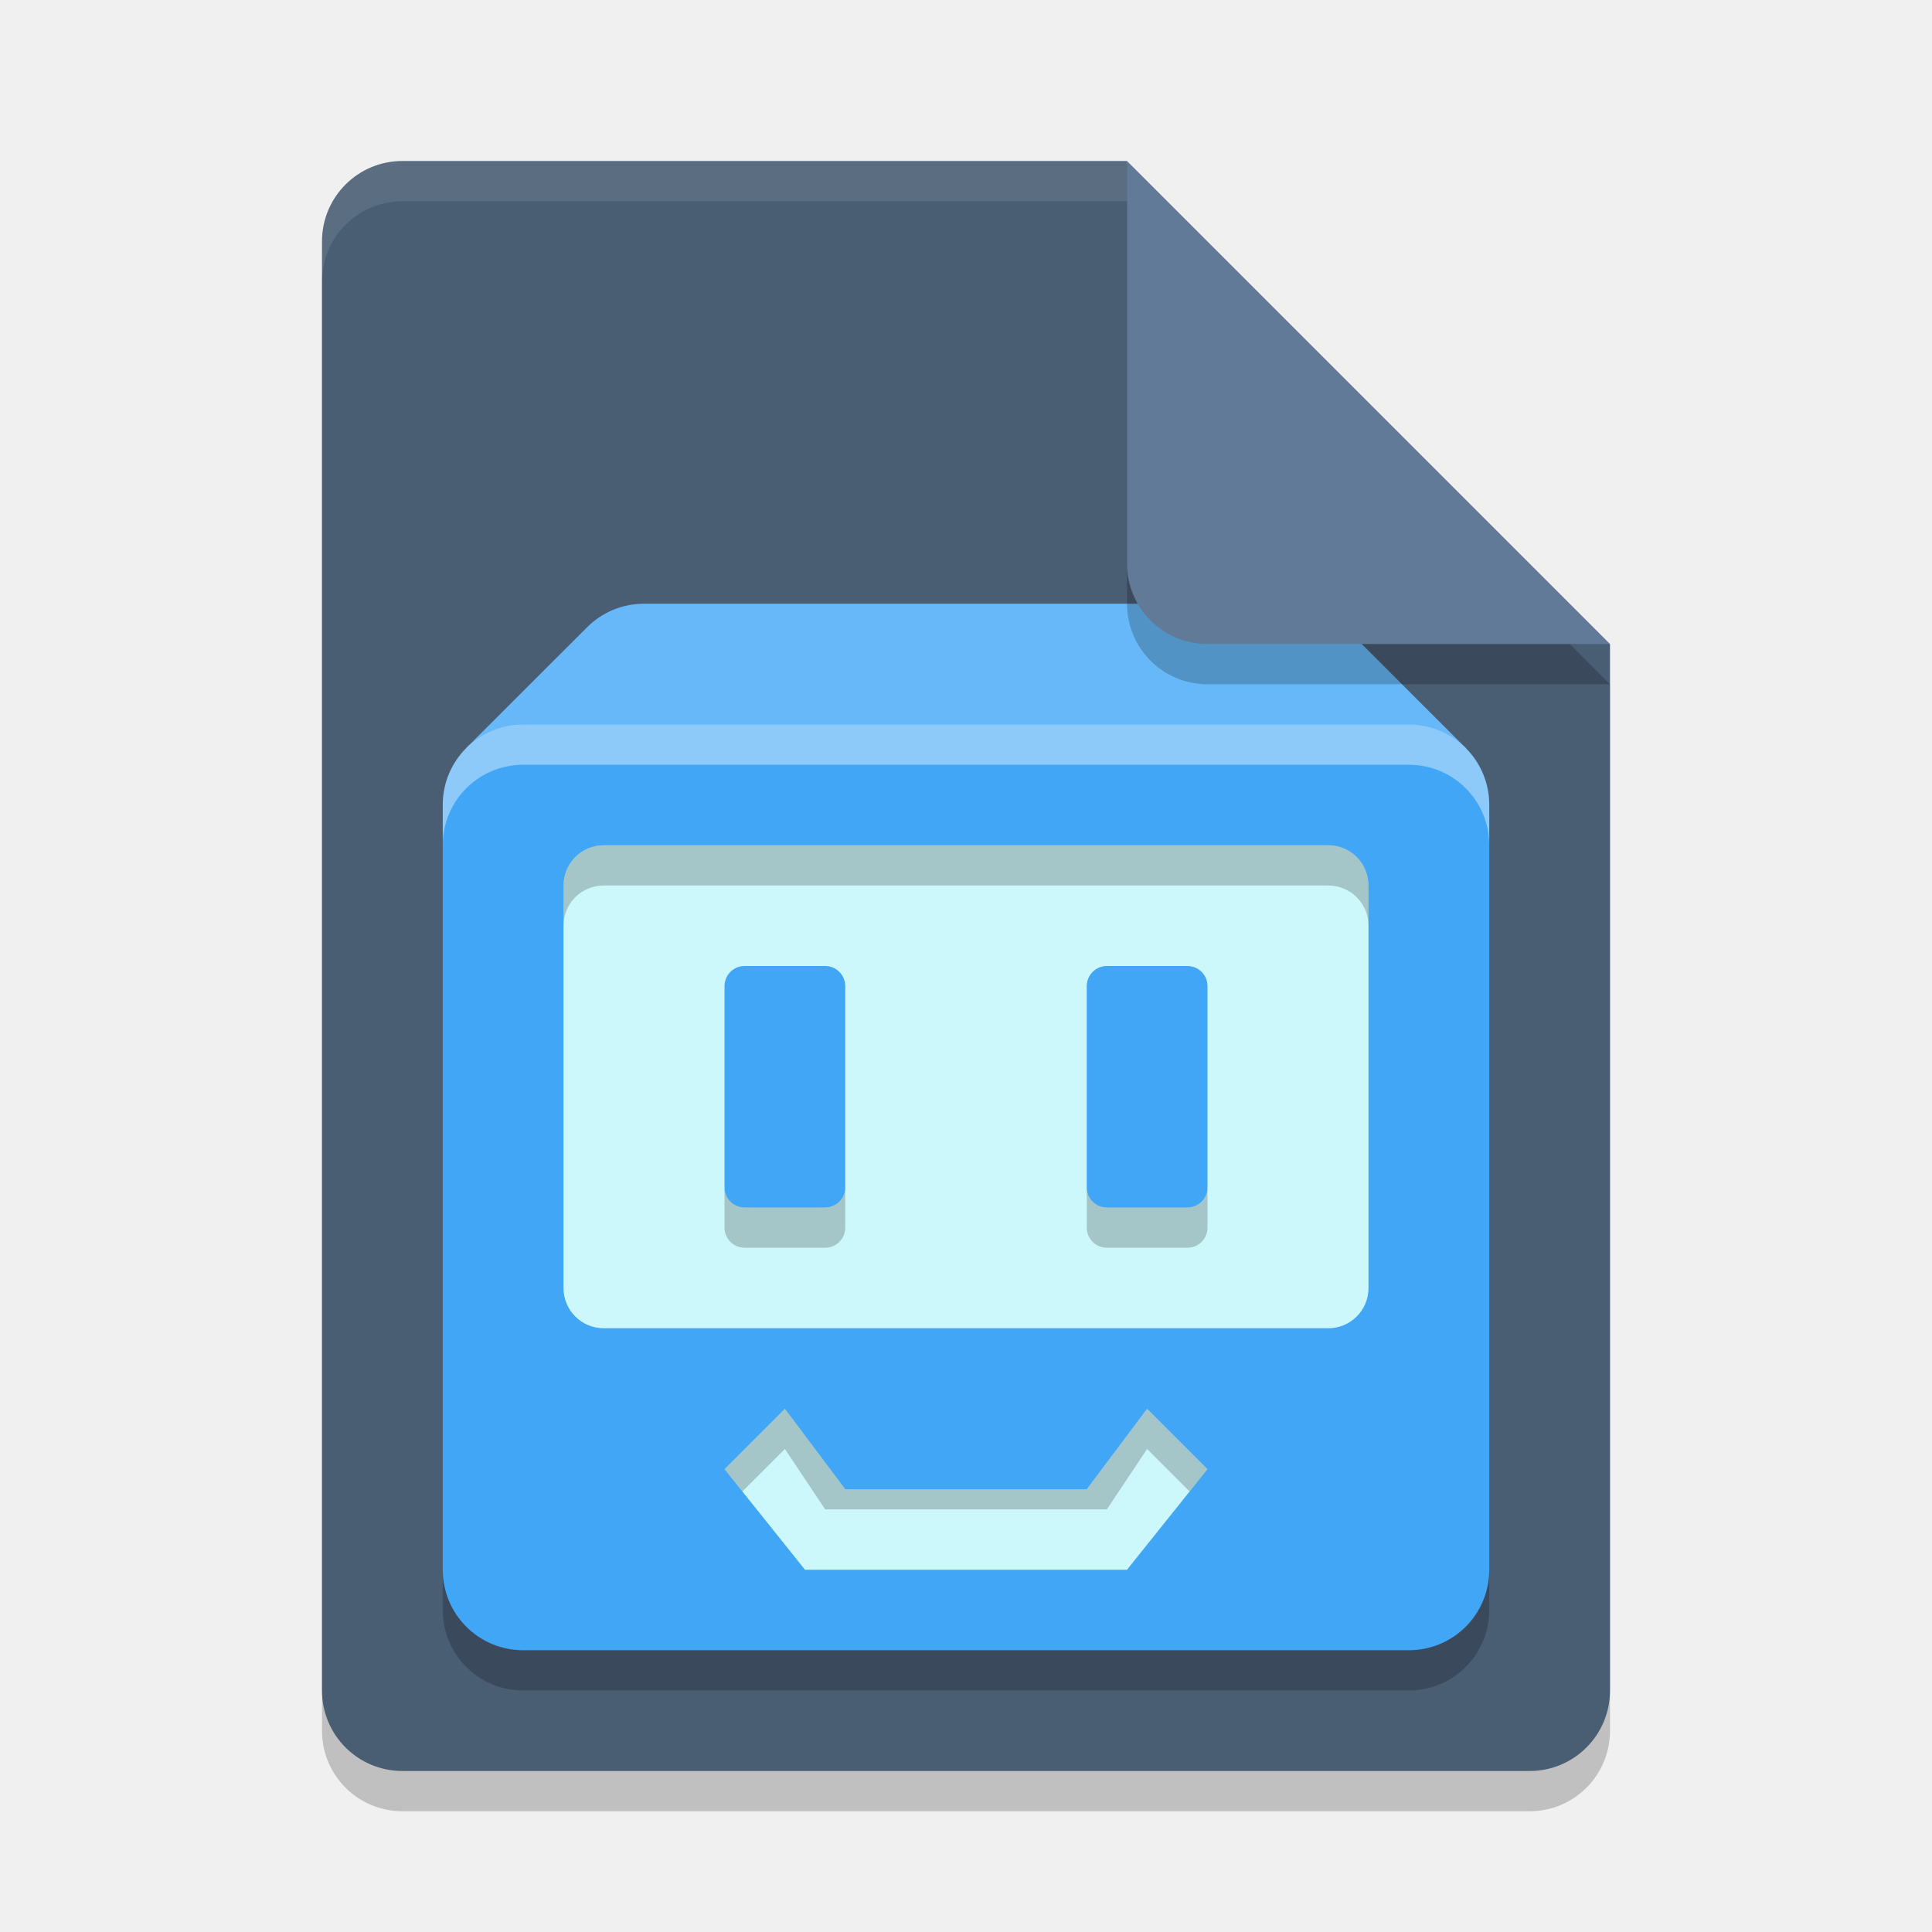
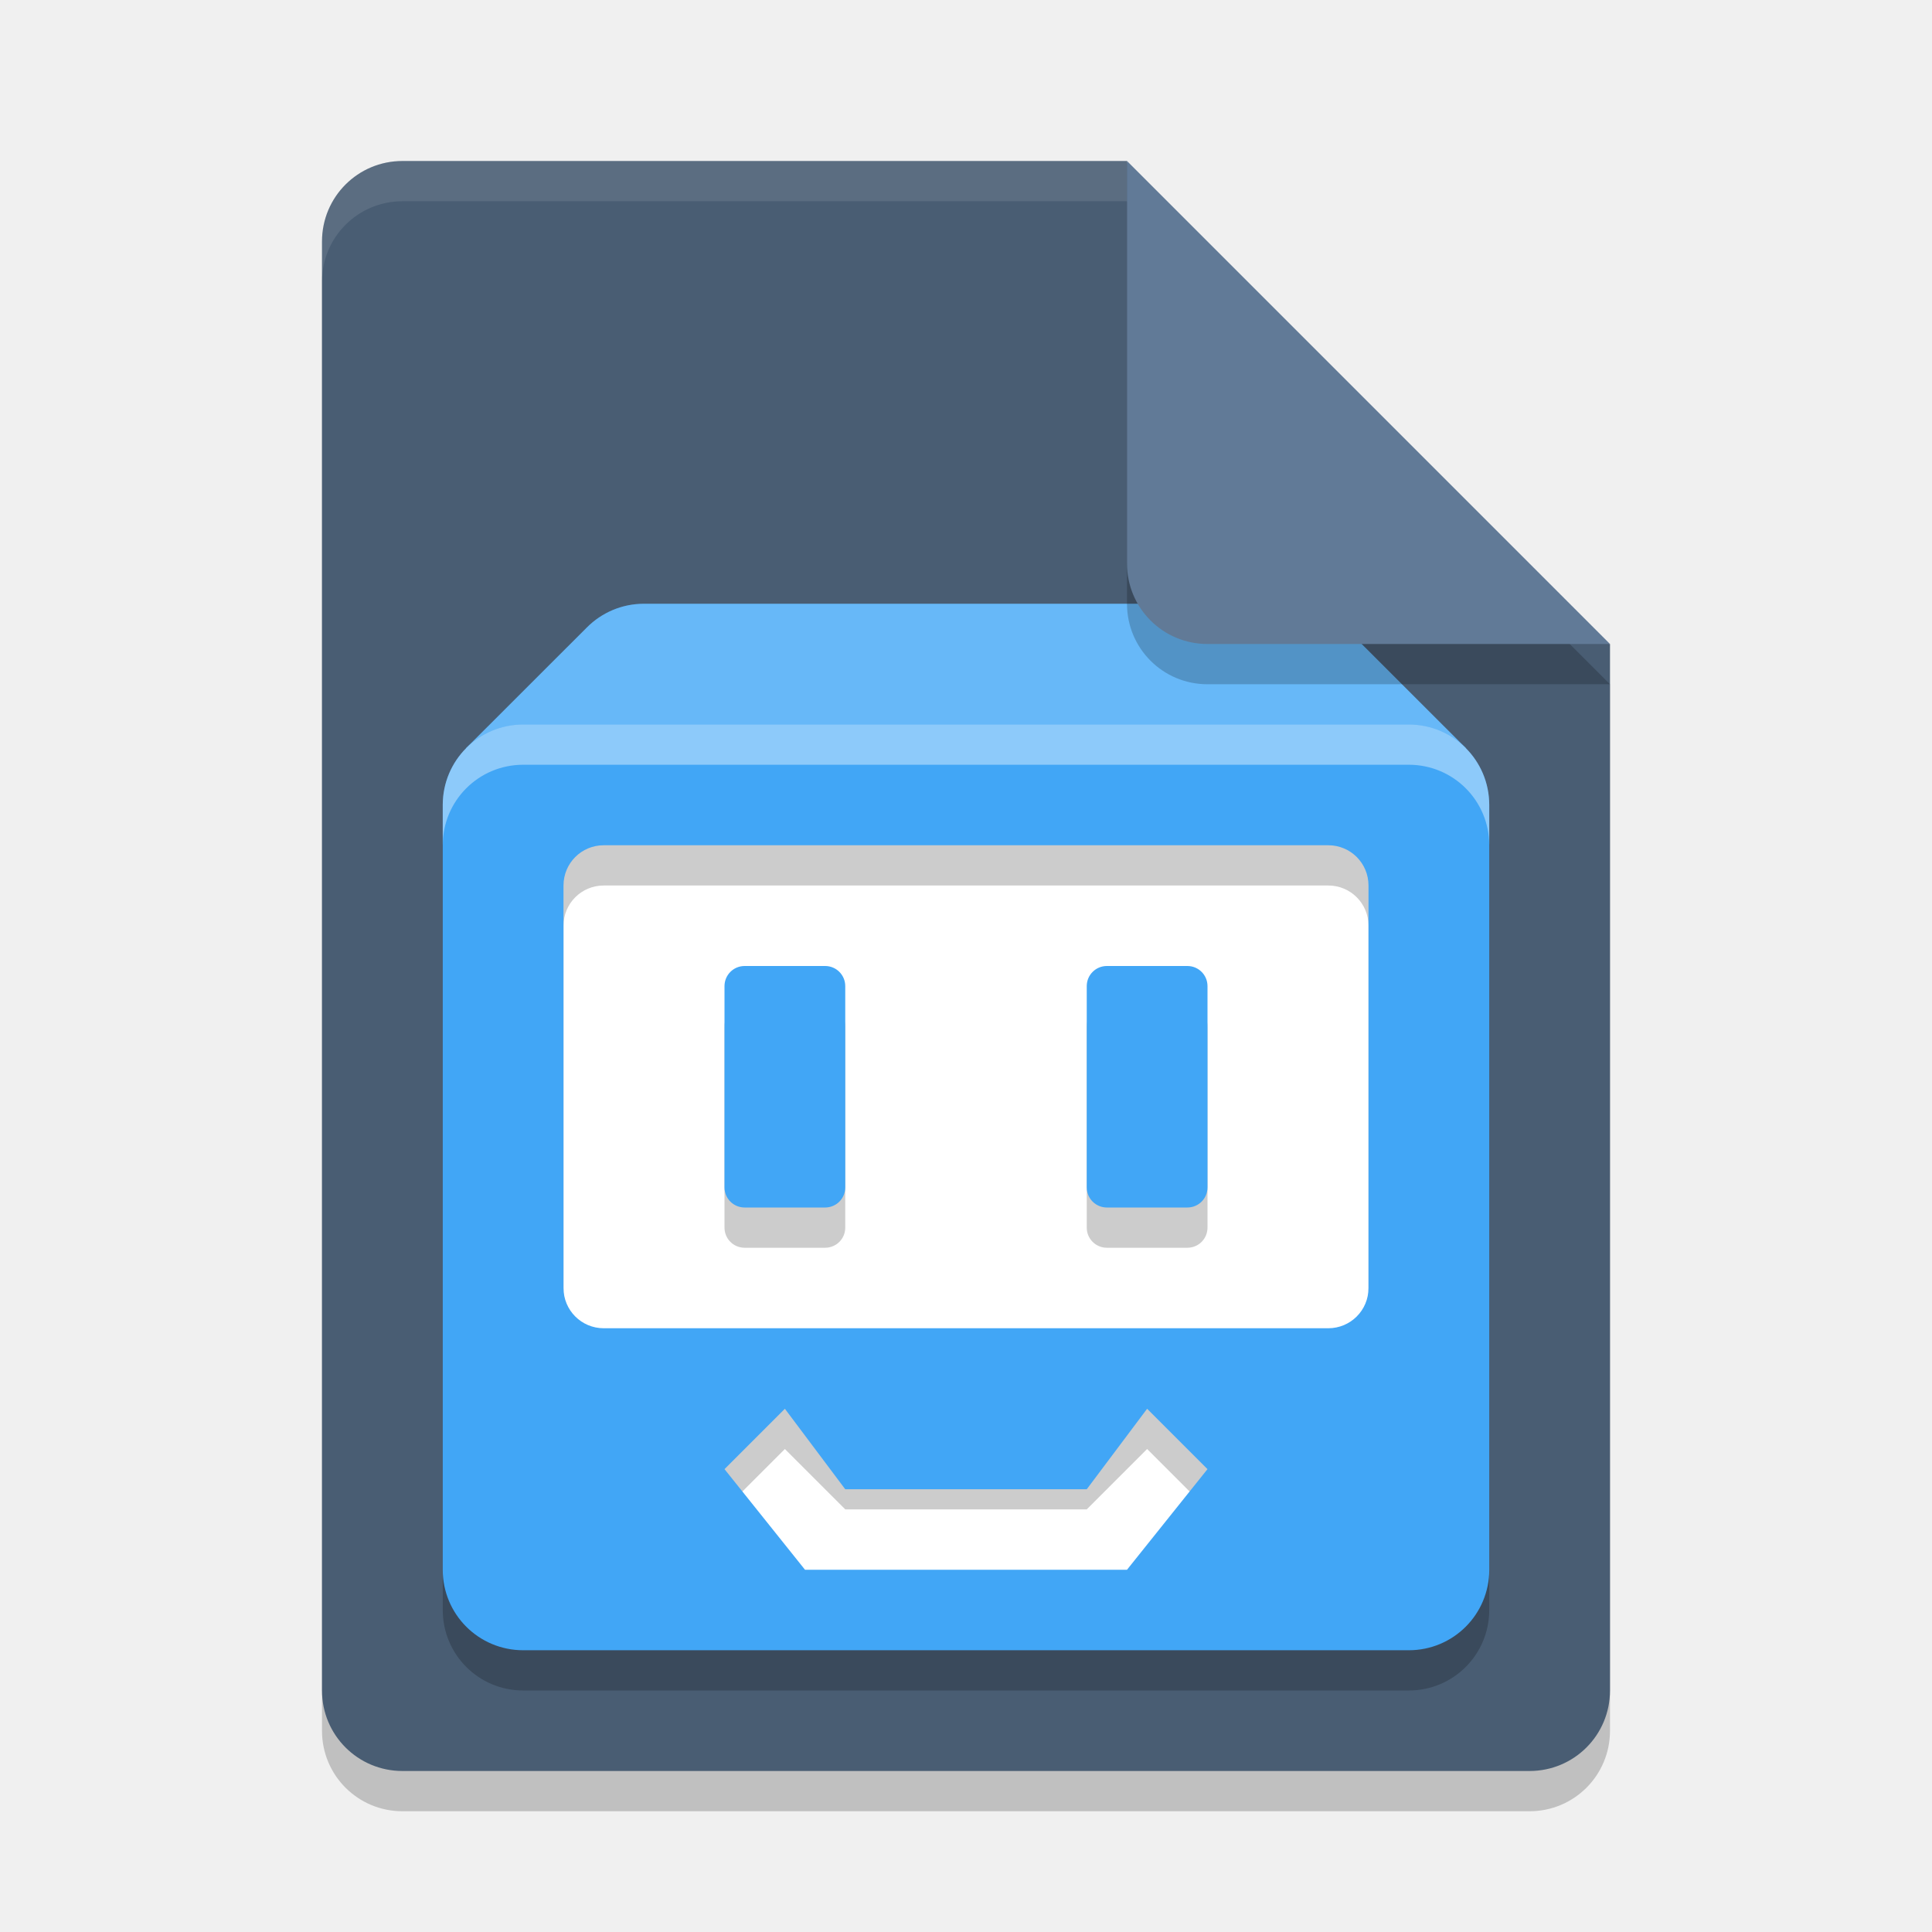
<svg xmlns="http://www.w3.org/2000/svg" width="48" height="48" version="1.1">
  <path d="m10 5c-1.108 0-2 0.892-2 2v36c0 1.108 0.892 2 2 2h28c1.108 0 2-0.892 2-2v-26l-12-12z" style="opacity:.2" />
  <path d="m10 4c-1.108 0-2 0.892-2 2v36c0 1.108 0.892 2 2 2h28c1.108 0 2-0.892 2-2v-26l-10-2-2-10z" style="fill:#495d73" />
  <path d="m10 4c-1.108 0-2 0.892-2 2v1c0-1.108 0.892-2 2-2h18v-1h-18z" style="fill:#ffffff;opacity:.1" />
  <path d="m 16,15 c -0.554,0 -1.054,0.224 -1.416,0.586 l -3,2.998 L 13,20 h 22 l 1.416,-1.416 -2.982,-2.98 -0.018,-0.018 C 33.054,15.224 32.555,15 32,15 Z" style="fill:#41a6f6" />
  <path d="m 16,15 c -0.554,0 -1.054,0.224 -1.416,0.586 l -3,2.998 L 13,20 h 22 l 1.416,-1.416 -2.982,-2.98 -0.018,-0.018 C 33.054,15.224 32.555,15 32,15 Z" style="fill:#ffffff;opacity:.2" />
  <path d="m40 17-12-12v10c0 1.108 0.892 2 2 2z" style="opacity:.2" />
  <path d="m40 16-12-12v10c0 1.108 0.892 2 2 2z" style="fill:#617a97" />
-   <path d="m13 18h22c1.108 0 2 0.892 2 2v19c0 1.108-0.892 2-2 2h-22c-1.108 0-2-0.892-2-2v-19c0-1.108 0.892-2 2-2z" style="fill:#41a6f6" />
+   <path d="m13 20v20h22v-20h-22z" style="fill:#ffffff" />
+   <path d="m13 19c-1.108 0-2 0.892-2 2v19c0 1.108 0.892 2 2 2h22c1.108 0 2-0.892 2-2v-19c0-1.108-0.892-2-2-2zm2 3h18c0.554 0 1 0.446 1 1v10c0 0.554-0.446 1-1 1h-18c-0.554 0-1-0.446-1-1v-10c0-0.554 0.446-1 1-1zm3.5 3c-0.277 0-0.5 0.223-0.5 0.5v5c0 0.277 0.223 0.5 0.5 0.5h2c0.277 0 0.5-0.223 0.5-0.5v-5c0-0.277-0.223-0.5-0.5-0.5zm9 0c-0.277 0-0.5 0.223-0.5 0.5v5c0 0.277 0.223 0.5 0.5 0.5h2c0.277 0 0.5-0.223 0.5-0.5v-5c0-0.277-0.223-0.5-0.5-0.5zm-8 11 1.5 1.5h6l1.5-1.5 1.5 1.5-2 2.5h-8l-2-2.5z" style="opacity:.2" />
+   <path d="m13 18c-1.108 0-2 0.892-2 2v19c0 1.108 0.892 2 2 2h22c1.108 0 2-0.892 2-2v-19c0-1.108-0.892-2-2-2h-22zm2 3h18c0.554 0 1 0.446 1 1v10c0 0.554-0.446 1-1 1h-18c-0.554 0-1-0.446-1-1v-10c0-0.554 0.446-1 1-1zm3.5 3c-0.277 0-0.5 0.223-0.5 0.5v5c0 0.277 0.223 0.5 0.5 0.5h2c0.277 0 0.5-0.223 0.5-0.5v-5c0-0.277-0.223-0.5-0.5-0.5h-2zm9 0c-0.277 0-0.5 0.223-0.5 0.5v5c0 0.277 0.223 0.5 0.5 0.5h2c0.277 0 0.5-0.223 0.5-0.5v-5c0-0.277-0.223-0.5-0.5-0.5h-2zm-8 11 1.5 2h6l1.5-2 1.5 1.5-2 2.5h-8l-2-2.5 1.5-1.5z" style="fill:#41a6f6" />
  <path d="m13 18c-1.108 0-2 0.892-2 2v1c0-1.108 0.892-2 2-2h22c1.108 0 1.999 0.891 2 1.998v-0.998c0-1.108-0.892-2-2-2z" style="fill:#ffffff;opacity:.4" />
-   <path d="m13 42c-1.108 0-2-0.892-2-2v-1c0 1.108 0.892 2 2 2h22c1.108 0 1.999-0.891 2-1.998v0.998c0 1.108-0.892 2-2 2z" style="opacity:.2" />
-   <path d="m19.5 35-1.5 1.5 2 2.5h8l2-2.5-1.5-1.5-1.5 2h-6z" style="fill:#cdf8fb" />
-   <path d="M 19.5,35 18,36.5 18.445,37.055 19.5,36 l 1,1.5 h 7 l 1,-1.5 1.055,1.055 L 30,36.5 28.5,35 27,37 h -6 z" style="opacity:.2" />
-   <path d="m15 21c-0.554 0-1 0.446-1 1v10c0 0.554 0.446 1 1 1h18c0.554 0 1-0.446 1-1v-10c0-0.554-0.446-1-1-1z" style="fill:#cdf8fb" />
  <path d="m17.998 36.5 2e-3 2e-3v-2e-3z" style="opacity:.2" />
-   <path d="m15 21c-0.554 0-1 0.446-1 1v1c0-0.554 0.446-1 1-1h18c0.554 0 1 0.446 1 1v-1c0-0.554-0.446-1-1-1z" style="opacity:.2" />
-   <path d="m18.5 24c-0.277 0-0.5 0.223-0.5 0.5v5c0 0.277 0.223 0.5 0.5 0.5h2c0.277 0 0.5-0.223 0.5-0.5v-5c0-0.277-0.223-0.5-0.5-0.5zm9 0c-0.277 0-0.5 0.223-0.5 0.5v5c0 0.277 0.223 0.5 0.5 0.5h2c0.277 0 0.5-0.223 0.5-0.5v-5c0-0.277-0.223-0.5-0.5-0.5z" style="fill:#41a6f6" />
-   <path d="m18.5 31c-0.277 0-0.5-0.223-0.5-0.5v-1c0 0.277 0.223 0.5 0.5 0.5h2c0.277 0 0.5-0.223 0.5-0.5v1c0 0.277-0.223 0.5-0.5 0.5zm9 0c-0.277 0-0.5-0.223-0.5-0.5v-1c0 0.277 0.223 0.5 0.5 0.5h2c0.277 0 0.5-0.223 0.5-0.5v1c0 0.277-0.223 0.5-0.5 0.5z" style="opacity:.2" />
</svg>
